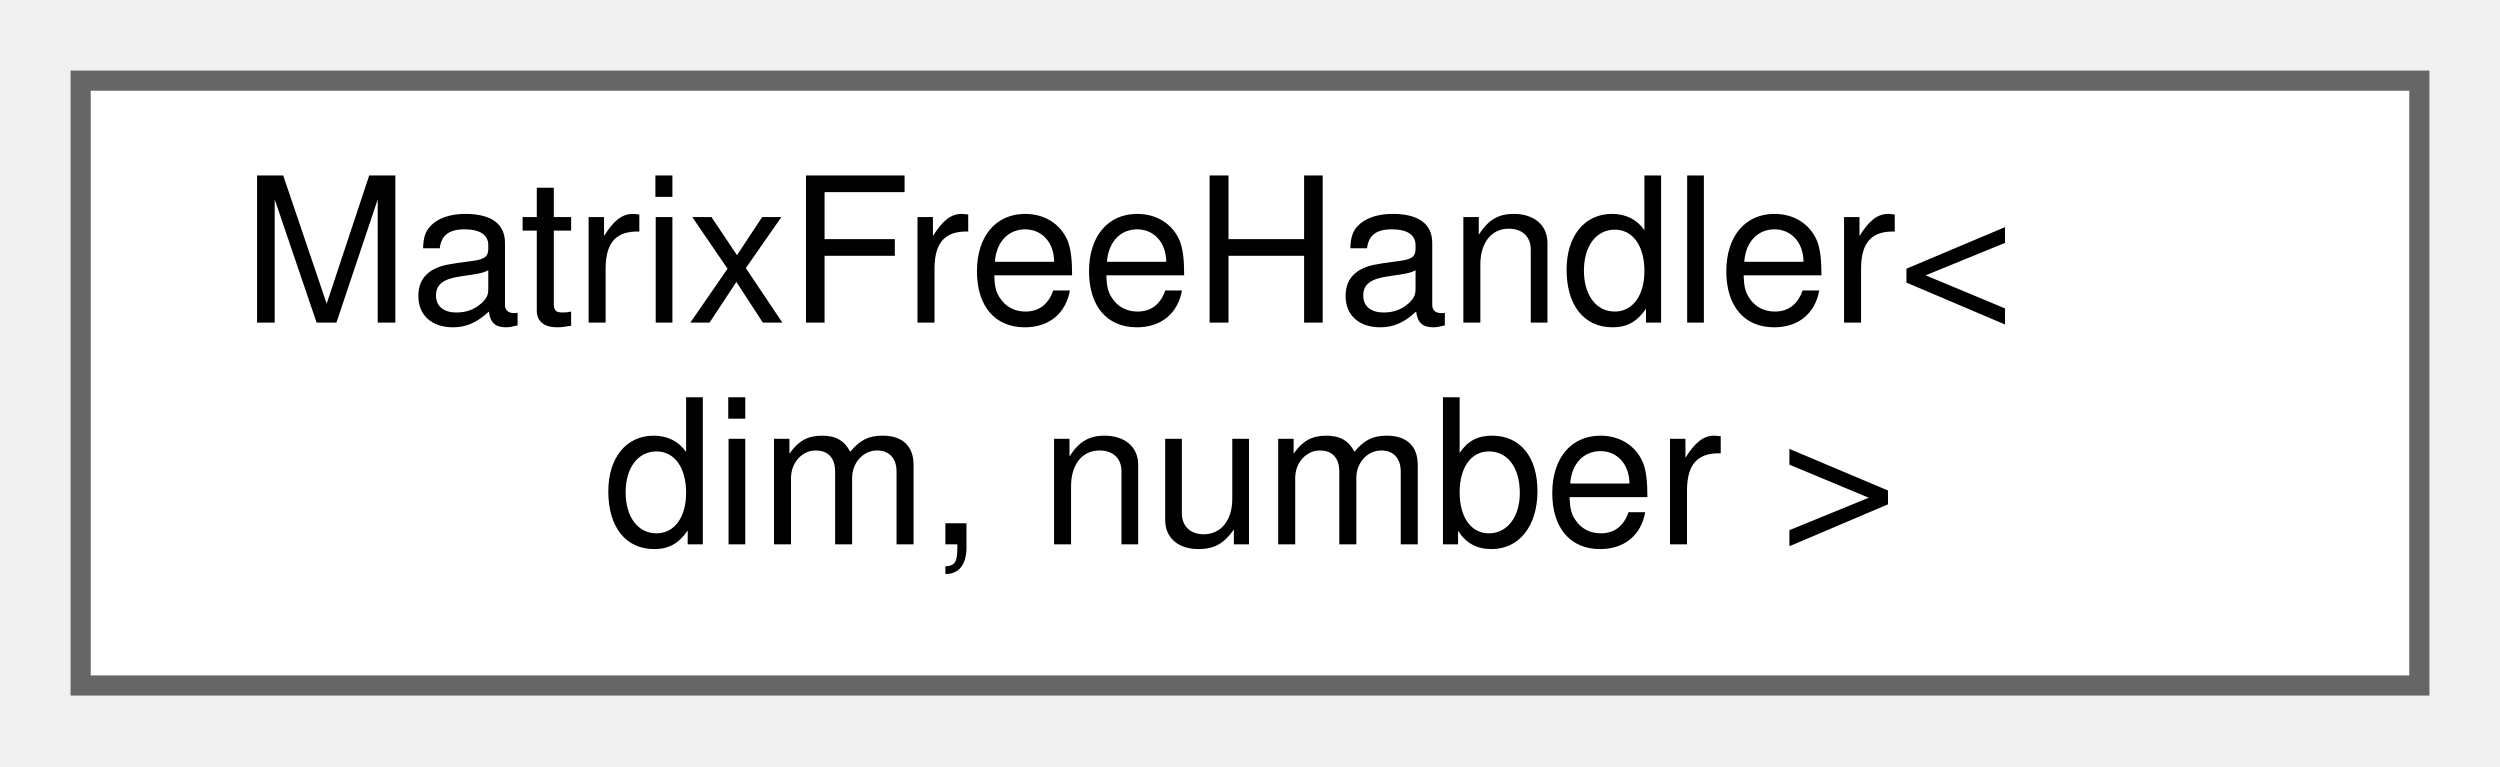
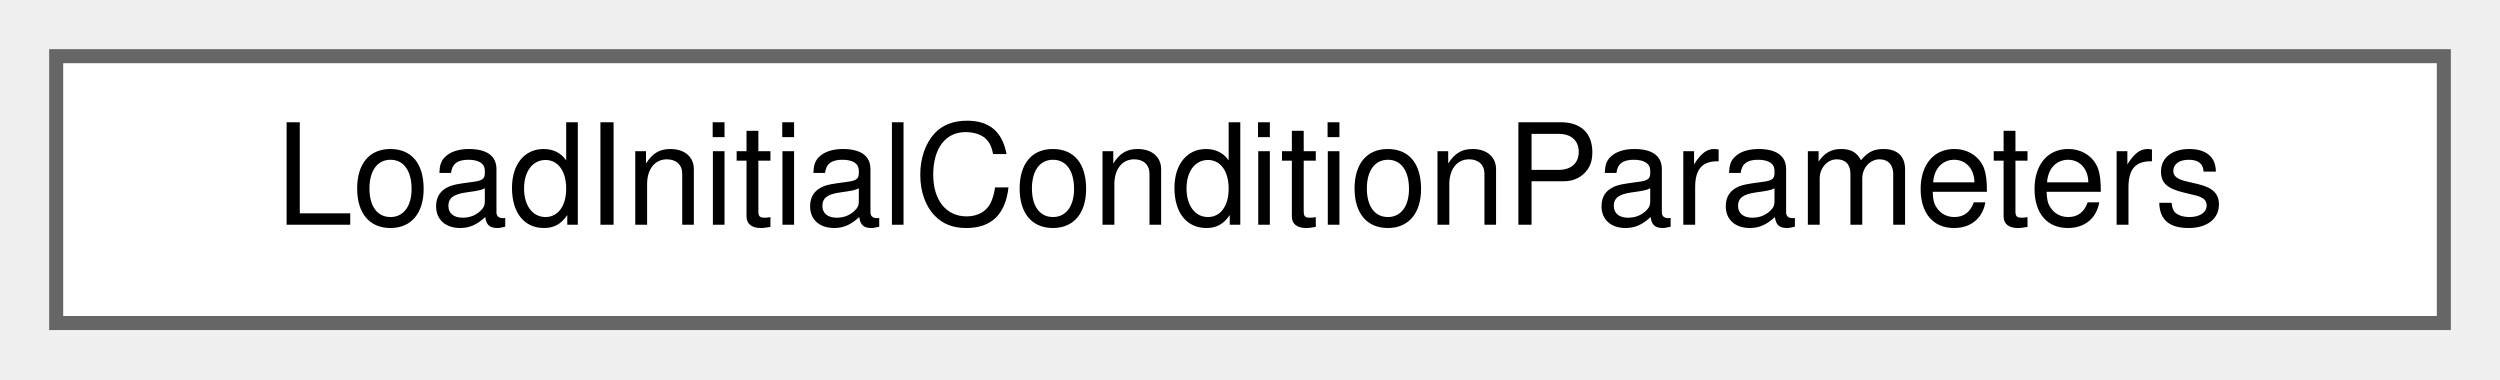
- <svg xmlns="http://www.w3.org/2000/svg" xmlns:xlink="http://www.w3.org/1999/xlink" width="124pt" height="38pt" viewBox="0.00 0.00 124.00 38.00">
-   <g id="graph0" class="graph" transform="scale(1 1) rotate(0) translate(4 34)">
+ <svg xmlns="http://www.w3.org/2000/svg" xmlns:xlink="http://www.w3.org/1999/xlink" width="178pt" height="27pt" viewBox="0.00 0.00 178.00 27.00">
+   <g id="graph0" class="graph" transform="scale(1 1) rotate(0) translate(4 23)">
    <g id="Node000000" class="node">
      <g id="a_Node000000">
-         <a xlink:href="classMatrixFreeHandler.html" target="_top" xlink:title="This class is a simple wrapper around deal.II's MatrixFree class reduced in a way for PRISMS-PF.">
-           <polygon fill="white" stroke="#666666" points="116,-30 0,-30 0,0 116,0 116,-30" />
-           <text text-anchor="start" x="8" y="-18" font-family="Helvetica,sans-Serif" font-size="10.00">MatrixFreeHandler&lt;</text>
-           <text text-anchor="middle" x="58" y="-7" font-family="Helvetica,sans-Serif" font-size="10.00"> dim, number &gt;</text>
+         <a xlink:href="structLoadInitialConditionParameters.html" target="_top" xlink:title="Struct that stores relevant load initial condition information.">
+           <polygon fill="white" stroke="#666666" points="170,-19 0,-19 0,0 170,0 170,-19" />
+           <text text-anchor="middle" x="85" y="-7" font-family="Helvetica,sans-Serif" font-size="10.00">LoadInitialConditionParameters</text>
        </a>
      </g>
    </g>
  </g>
</svg>
